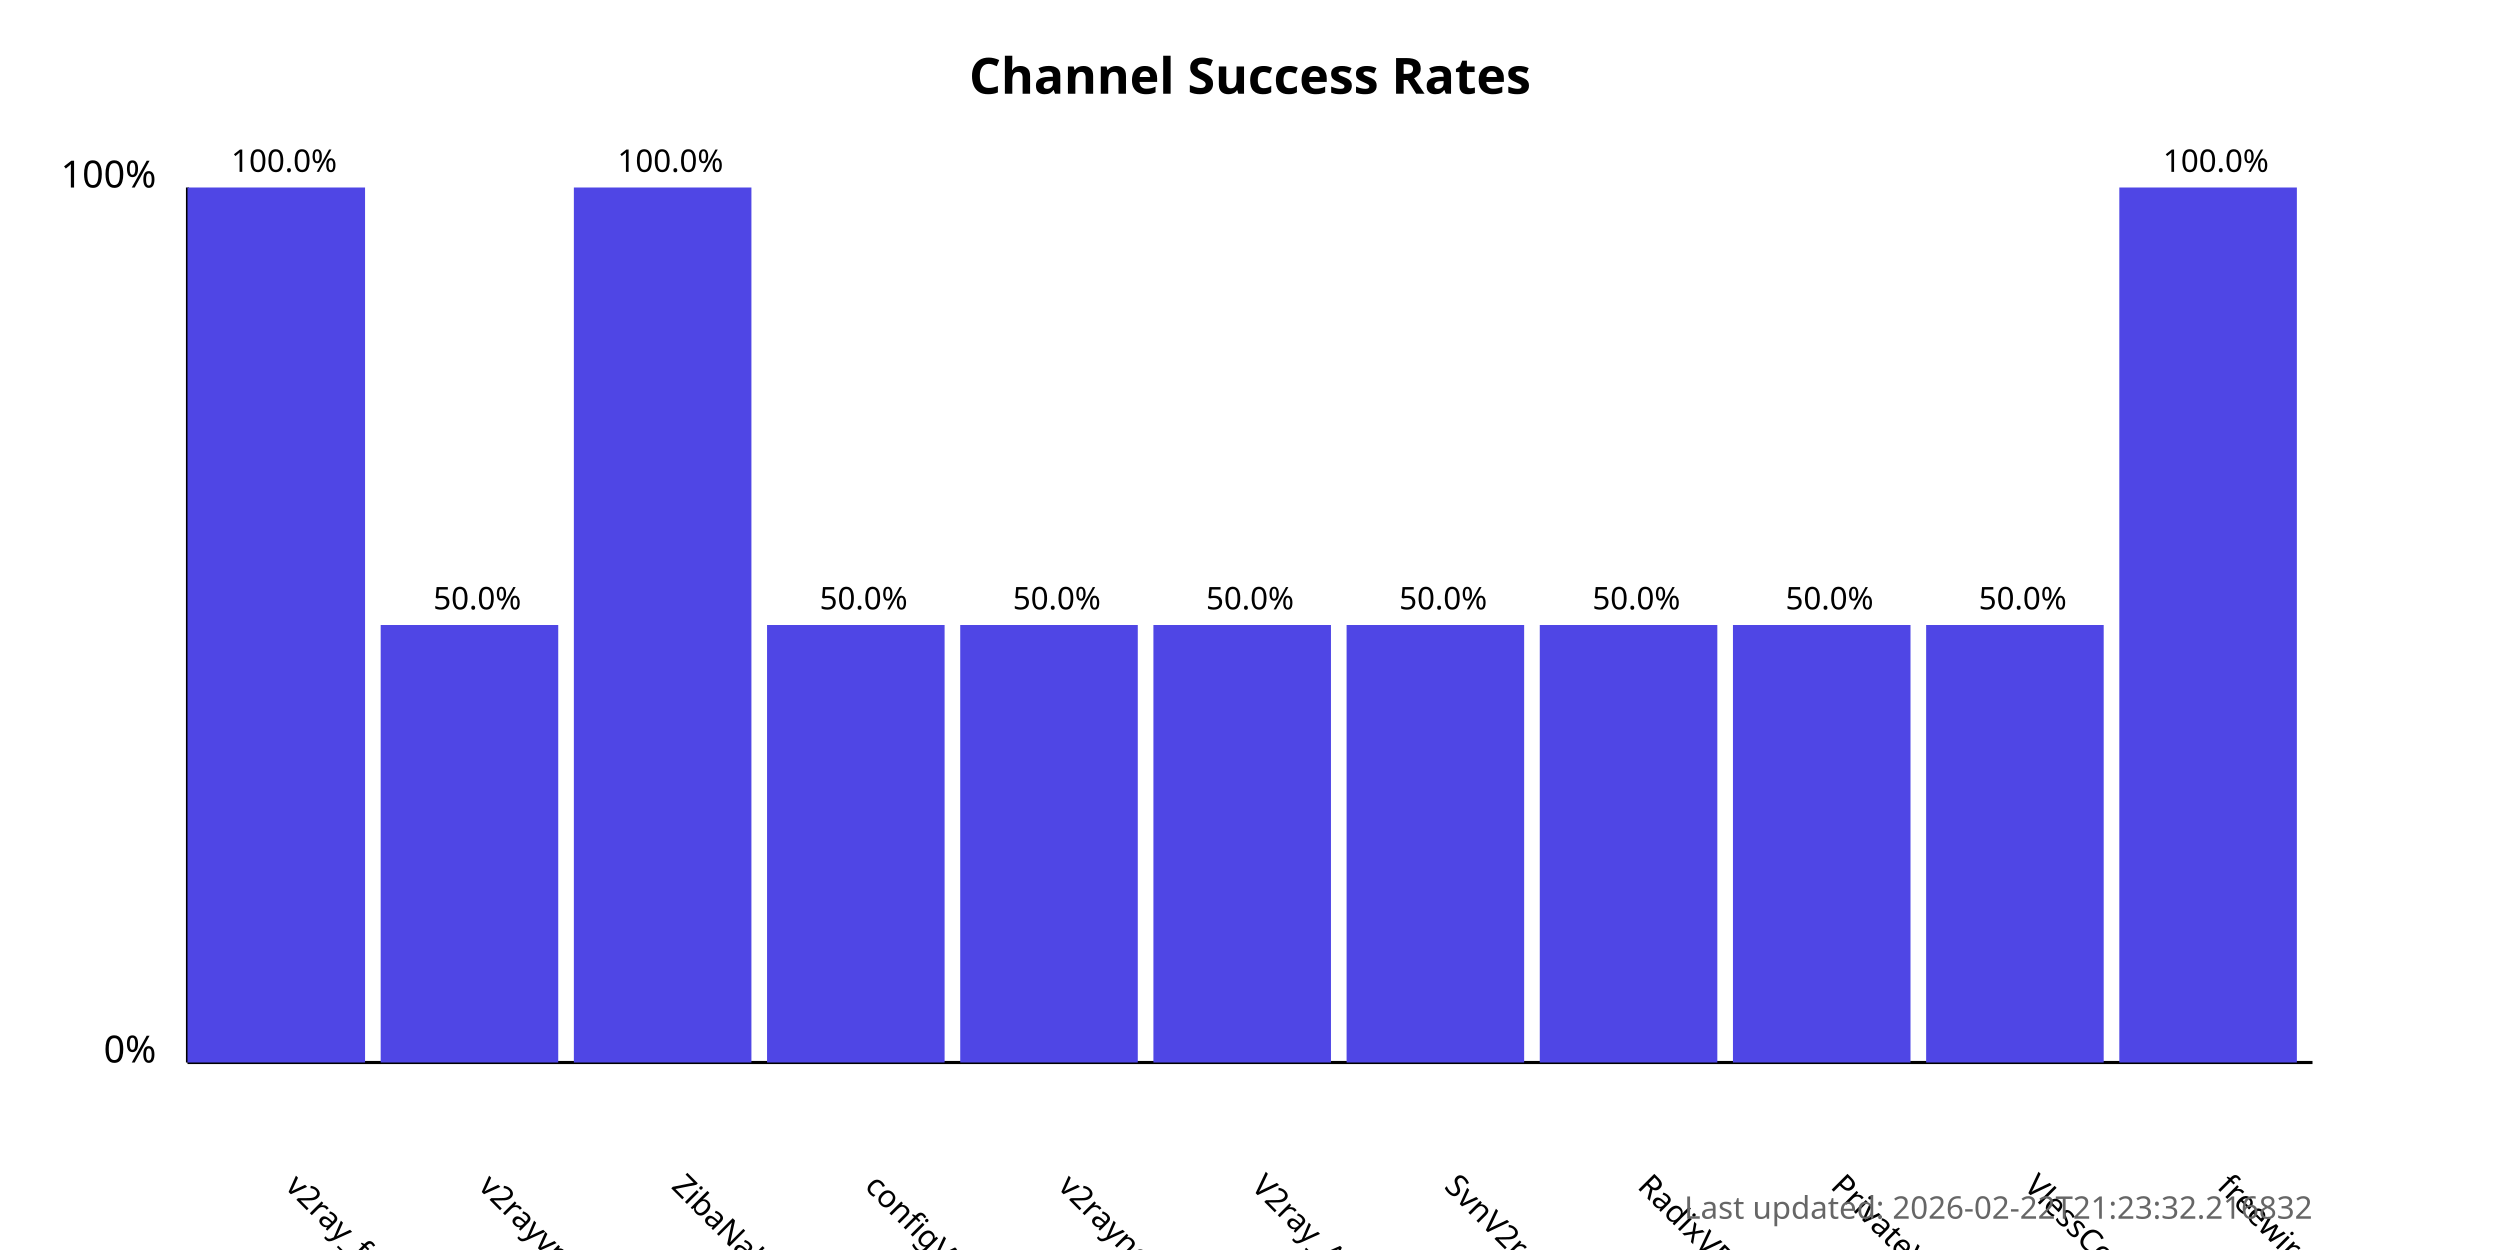
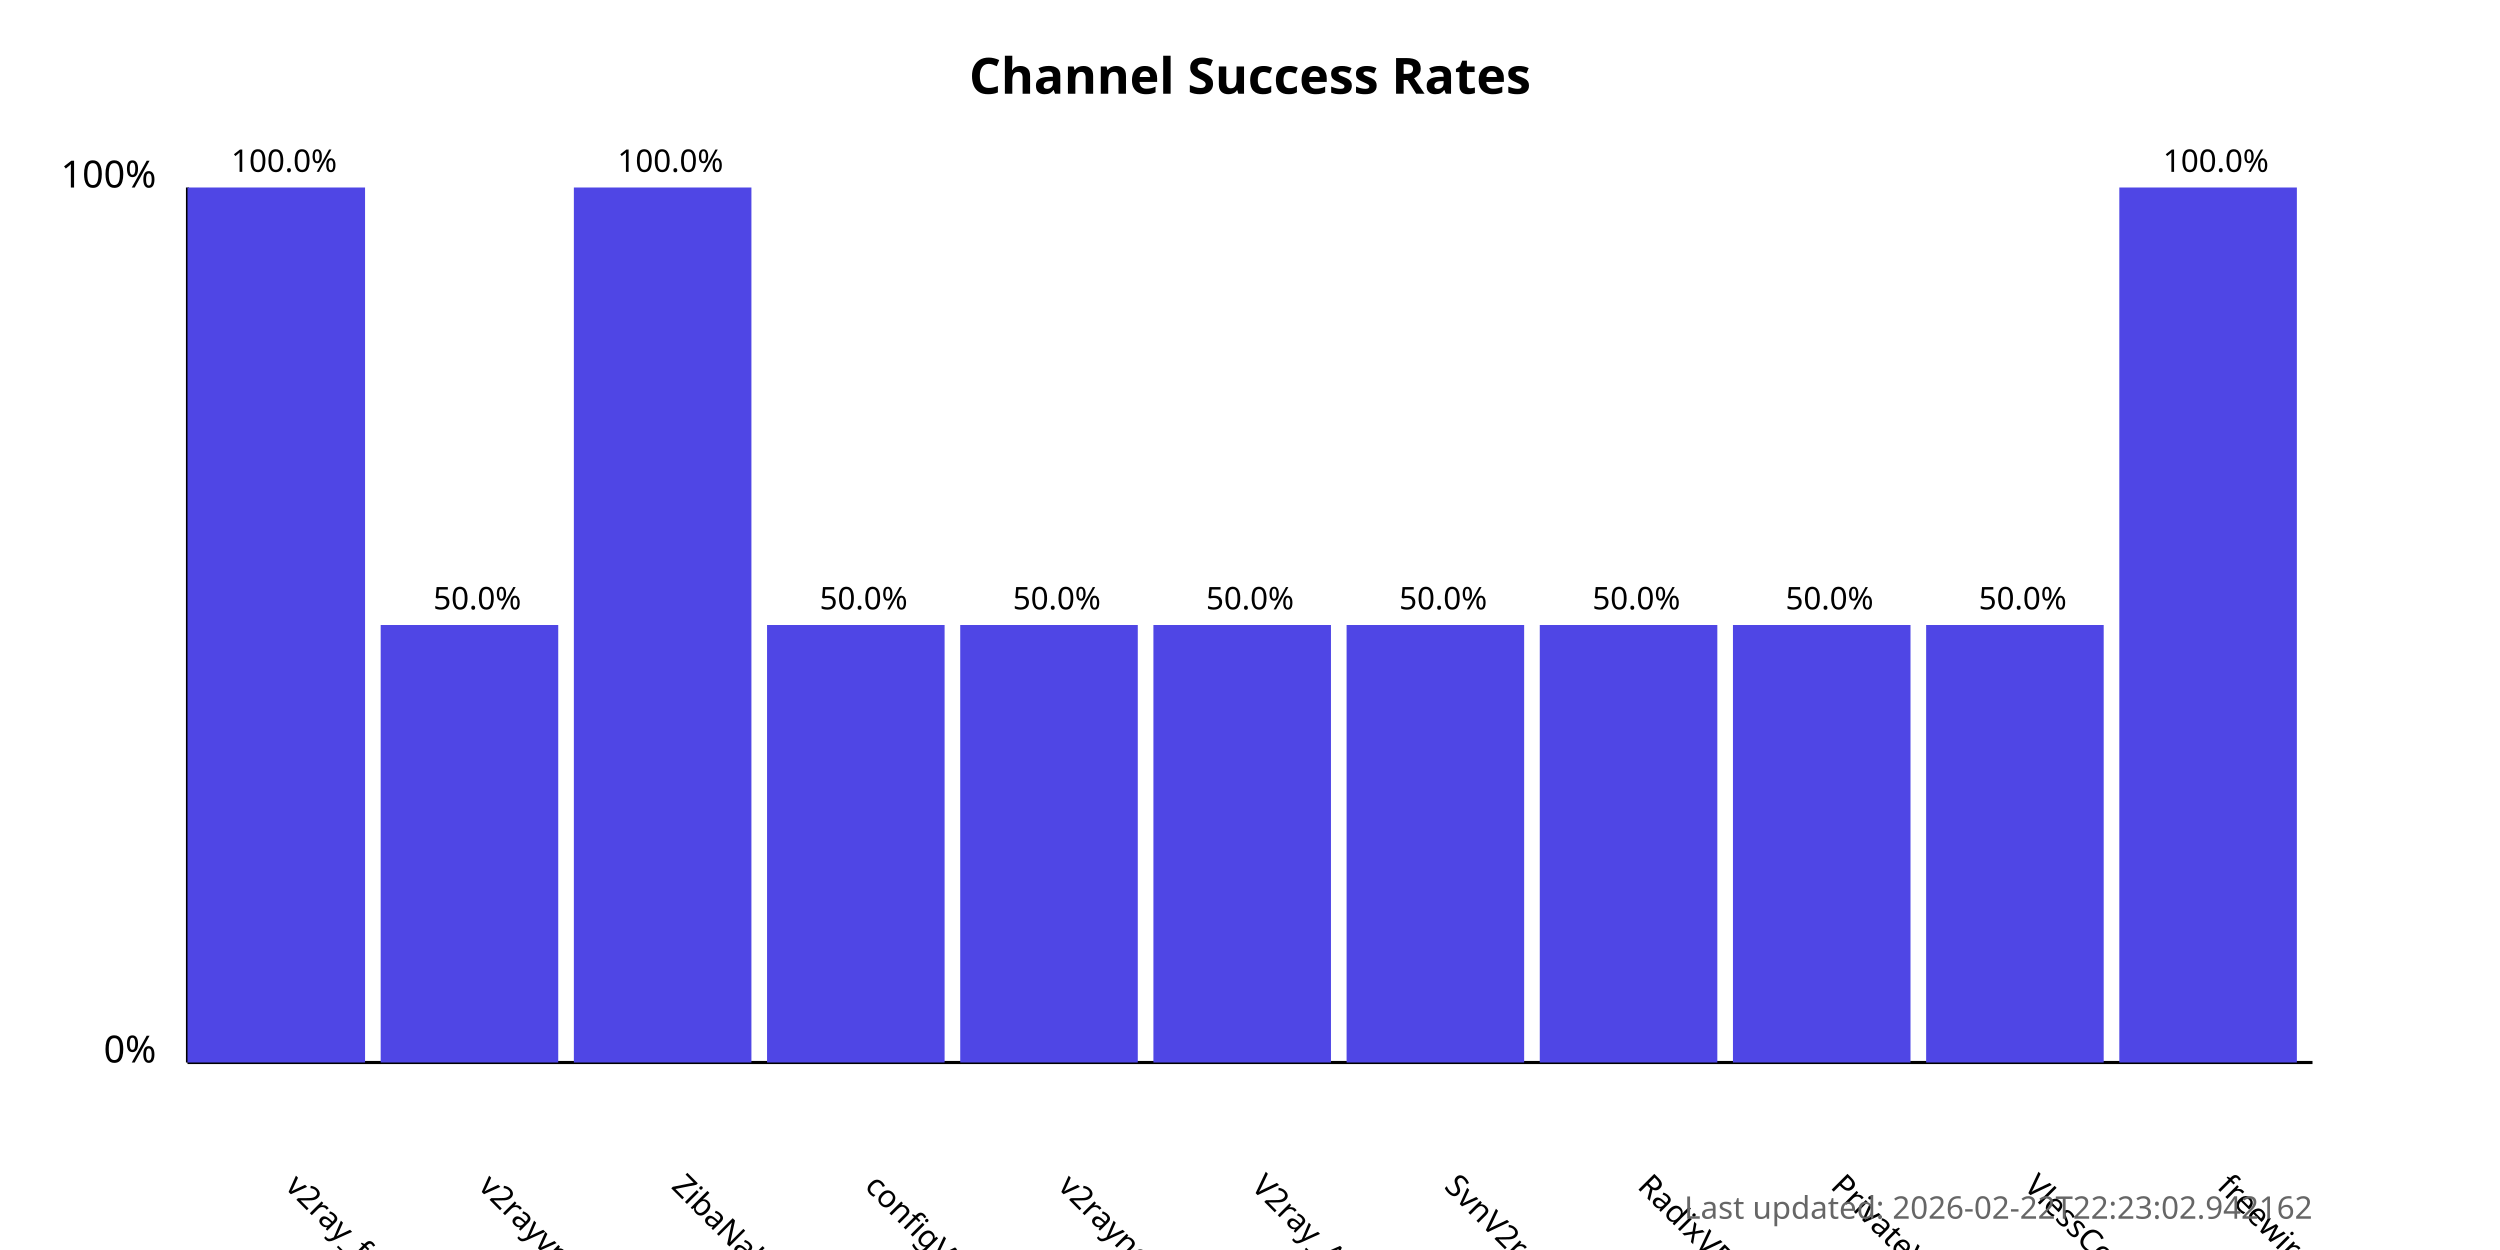
<svg xmlns="http://www.w3.org/2000/svg" width="800" height="400">
  <style>
            .chart-title { font: bold 16px sans-serif; }
            .axis-label { font: 12px sans-serif; }
            .tick-label { font: 10px sans-serif; }
            .bar { fill: #4f46e5; }
            .bar:hover { fill: #6366f1; }
            .timestamp { font: 10px sans-serif; fill: #666; }
        </style>
  <text x="400.0" y="30" text-anchor="middle" class="chart-title">
            Channel Success Rates
        </text>
  <line x1="60" y1="340" x2="60" y2="60" stroke="black" stroke-width="1" />
  <line x1="60" y1="340" x2="740" y2="340" stroke="black" stroke-width="1" />
  <text x="50" y="340" text-anchor="end" class="axis-label">0%</text>
  <text x="50" y="60" text-anchor="end" class="axis-label">100%</text>
  <g>
    <rect x="60" y="60.0" width="56.818" height="280.0" class="bar" />
    <text x="90.909" y="380" transform="rotate(45, 90.90909, 380)" text-anchor="start" class="tick-label">
                v2ray_free_conf
            </text>
    <text x="90.909" y="55.0" text-anchor="middle" class="tick-label">
                100.0%
            </text>
  </g>
  <g>
    <rect x="121.818" y="200.0" width="56.818" height="140.0" class="bar" />
    <text x="152.727" y="380" transform="rotate(45, 152.7273, 380)" text-anchor="start" class="tick-label">
                v2rayvpno
            </text>
    <text x="152.727" y="195.0" text-anchor="middle" class="tick-label">
                50.0%
            </text>
  </g>
  <g>
    <rect x="183.636" y="60.0" width="56.818" height="280.0" class="bar" />
    <text x="214.545" y="380" transform="rotate(45, 214.5455, 380)" text-anchor="start" class="tick-label">
                ZibaNabz
            </text>
    <text x="214.545" y="55.0" text-anchor="middle" class="tick-label">
                100.0%
            </text>
  </g>
  <g>
    <rect x="245.455" y="200.0" width="56.818" height="140.0" class="bar" />
    <text x="276.364" y="380" transform="rotate(45, 276.3636, 380)" text-anchor="start" class="tick-label">
                configV2rayForFree
            </text>
    <text x="276.364" y="195.0" text-anchor="middle" class="tick-label">
                50.0%
            </text>
  </g>
  <g>
    <rect x="307.273" y="200.0" width="56.818" height="140.0" class="bar" />
    <text x="338.182" y="380" transform="rotate(45, 338.1818, 380)" text-anchor="start" class="tick-label">
                v2rayngvpn
            </text>
    <text x="338.182" y="195.0" text-anchor="middle" class="tick-label">
                50.0%
            </text>
  </g>
  <g>
    <rect x="369.091" y="200.0" width="56.818" height="140.0" class="bar" />
    <text x="400.0" y="380" transform="rotate(45, 400.0, 380)" text-anchor="start" class="tick-label">
                V2ray_Alpha
            </text>
    <text x="400.0" y="195.0" text-anchor="middle" class="tick-label">
                50.0%
            </text>
  </g>
  <g>
    <rect x="430.909" y="200.0" width="56.818" height="140.0" class="bar" />
    <text x="461.818" y="380" transform="rotate(45, 461.8182, 380)" text-anchor="start" class="tick-label">
                SvnV2ray
            </text>
    <text x="461.818" y="195.0" text-anchor="middle" class="tick-label">
                50.0%
            </text>
  </g>
  <g>
    <rect x="492.727" y="200.0" width="56.818" height="140.0" class="bar" />
    <text x="523.636" y="380" transform="rotate(45, 523.6364, 380)" text-anchor="start" class="tick-label">
                RadixVPN
            </text>
    <text x="523.636" y="195.0" text-anchor="middle" class="tick-label">
                50.0%
            </text>
  </g>
  <g>
    <rect x="554.545" y="200.0" width="56.818" height="140.0" class="bar" />
    <text x="585.455" y="380" transform="rotate(45, 585.4545, 380)" text-anchor="start" class="tick-label">
                PrivateVPNs
            </text>
    <text x="585.455" y="195.0" text-anchor="middle" class="tick-label">
                50.0%
            </text>
  </g>
  <g>
    <rect x="616.364" y="200.0" width="56.818" height="140.0" class="bar" />
    <text x="647.273" y="380" transform="rotate(45, 647.2727, 380)" text-anchor="start" class="tick-label">
                VlessConfig
            </text>
    <text x="647.273" y="195.0" text-anchor="middle" class="tick-label">
                50.0%
            </text>
  </g>
  <g>
    <rect x="678.182" y="60.0" width="56.818" height="280.0" class="bar" />
    <text x="709.091" y="380" transform="rotate(45, 709.0909, 380)" text-anchor="start" class="tick-label">
                freewireguard
            </text>
    <text x="709.091" y="55.0" text-anchor="middle" class="tick-label">
                100.0%
            </text>
  </g>
  <text x="740" y="390" text-anchor="end" class="timestamp">
-             Last updated: 2026-02-22T21:23:32.216832
+             Last updated: 2026-02-22T22:23:02.942162
        </text>
</svg>
